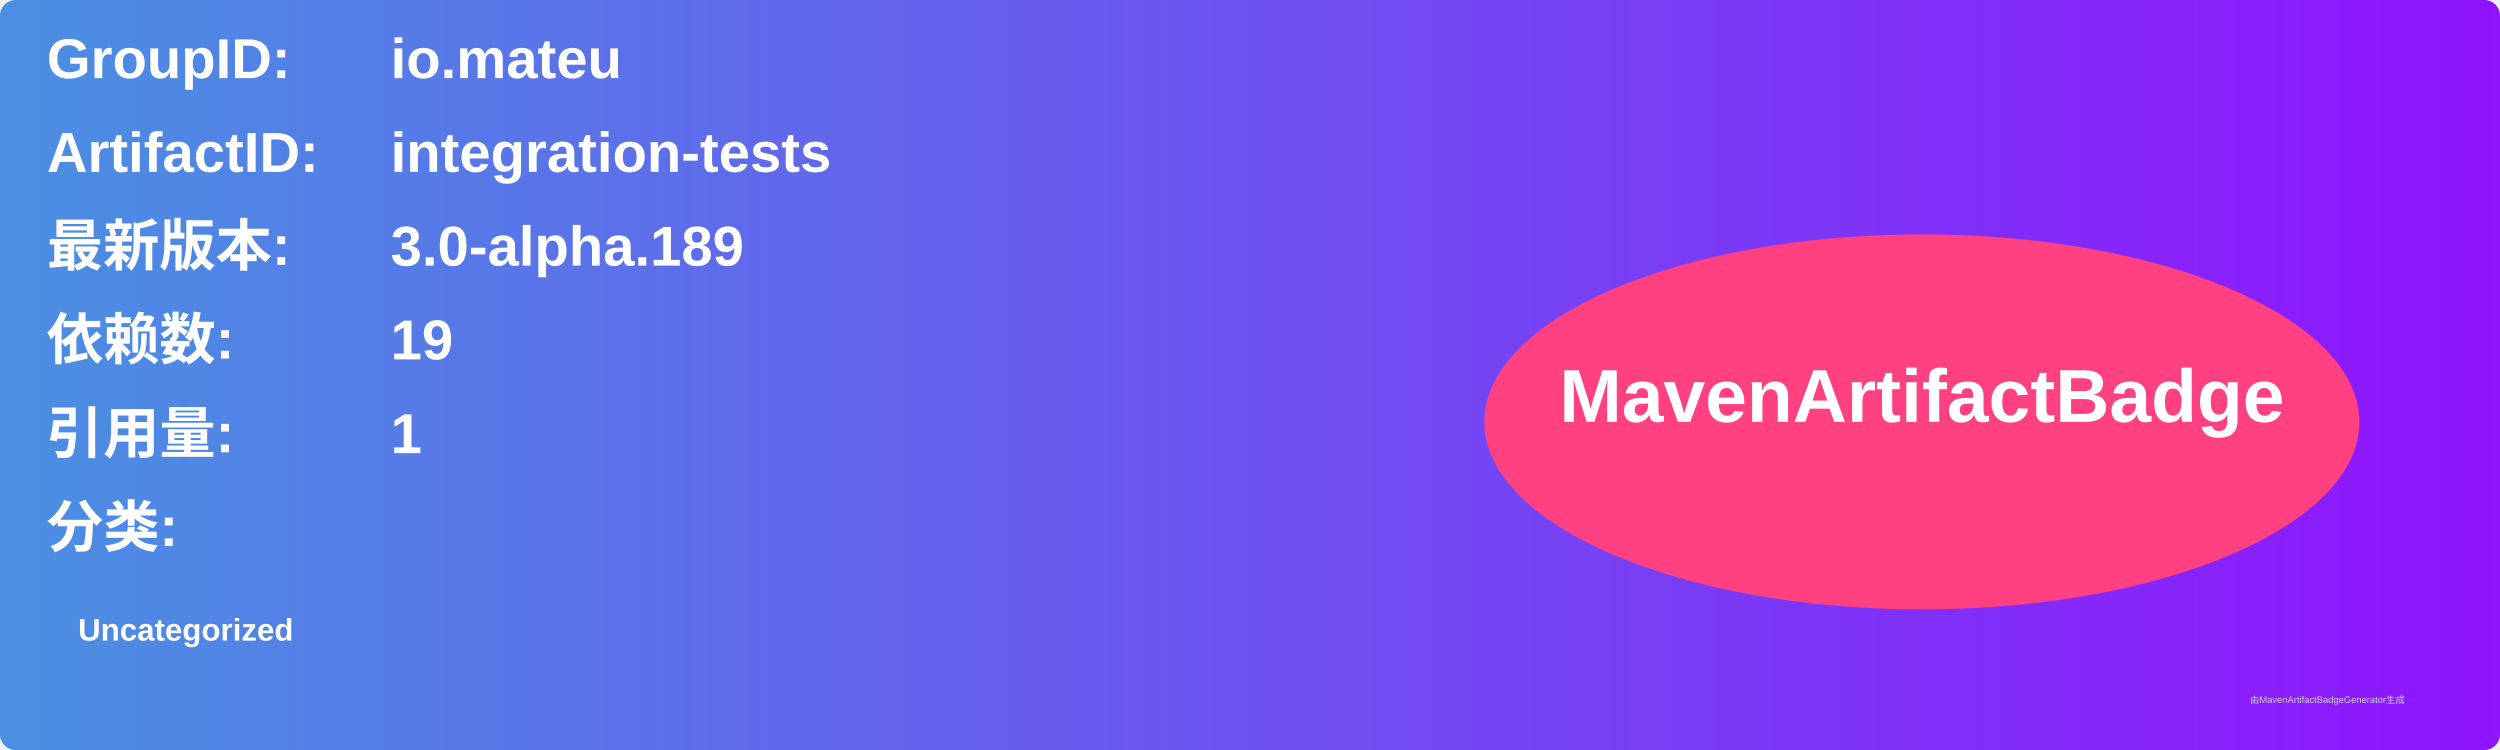
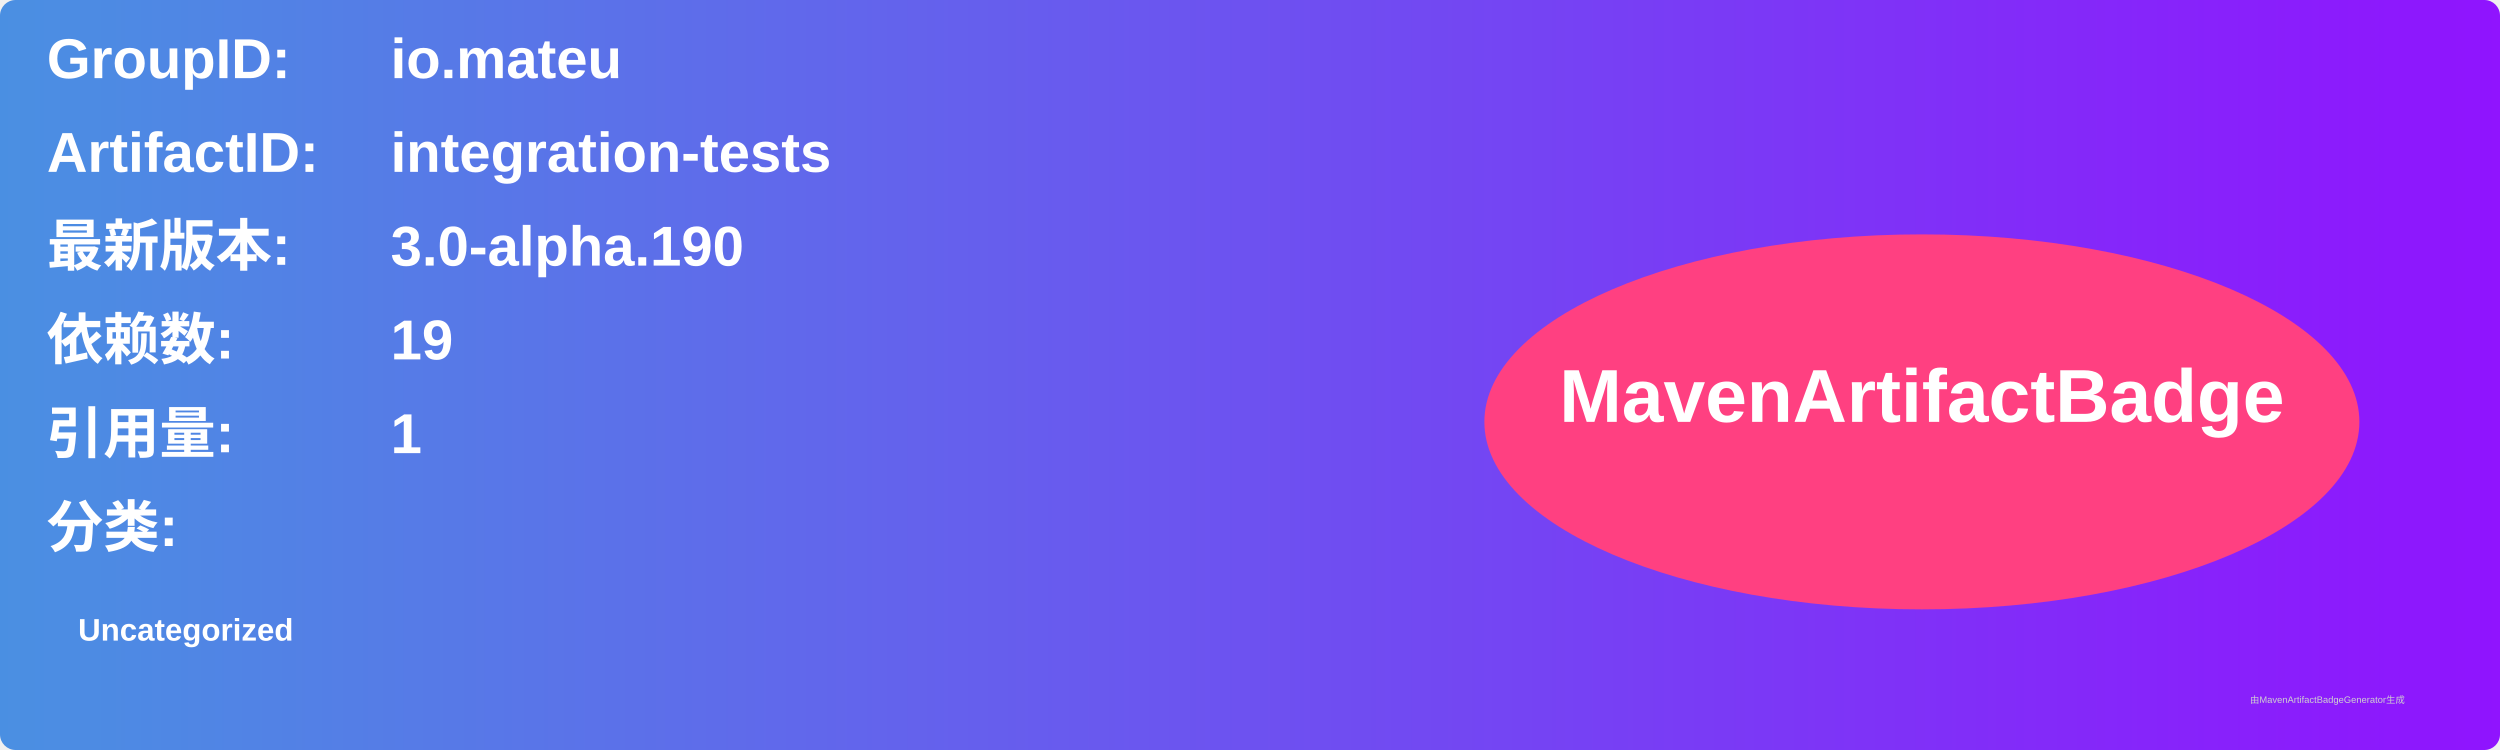
<svg xmlns="http://www.w3.org/2000/svg" width="800" height="240" viewBox="0 0 800 240">
  <linearGradient id="grad" x1="0%" y1="0%" x2="100%" y2="0%">
    <stop offset="0%" stop-color="#4a90e2" />
    <stop offset="100%" stop-color="#9013fe" />
  </linearGradient>
  <rect width="100%" height="100%" rx="5" ry="5" fill="url(#grad)" />
  <g transform="translate(15, 15)">
    <text x="0" y="10" font-family="Arial" font-size="18" fill="white" font-weight="bold" width="260">GroupID:</text>
    <text x="110" y="10" font-family="Arial" font-size="18" fill="white" font-weight="bold" width="460">io.mateu</text>
    <text x="0" y="40" font-family="Arial" font-size="18" fill="white" font-weight="bold" width="260">ArtifactID:</text>
    <text x="110" y="40" font-family="Arial" font-size="18" fill="white" font-weight="bold" width="460">integration-tests</text>
    <text x="0" y="70" font-family="Arial" font-size="18" fill="white" font-weight="bold">最新版本:</text>
    <text x="110" y="70" font-family="Arial" font-size="18" fill="white" font-weight="bold">
-       <tspan font-weight="bold">3.0-alpha.189</tspan>
+       <tspan font-weight="bold">3.0-alpha.190</tspan>
    </text>
    <text x="0" y="100" font-family="Arial" font-size="18" fill="white" font-weight="bold">依赖数: </text>
    <text x="110" y="100" font-family="Arial" font-size="18" fill="white">
      <tspan font-weight="bold">19</tspan>
    </text>
    <text x="0" y="130" font-family="Arial" font-size="18" fill="white" font-weight="bold">引用量: </text>
    <text x="110" y="130" font-family="Arial" font-size="18" fill="white">
      <tspan font-weight="bold">1</tspan>
    </text>
    <text x="0" y="160" font-family="Arial" font-size="18" fill="white" font-weight="bold">分类:</text>
    <text x="10" y="190" font-family="Arial" font-size="10" fill="white">
      <tspan font-weight="bold">Uncategorized</tspan>
    </text>
    <ellipse cx="600" cy="120" rx="140" ry="60" fill="#ff4081" />
    <text x="600" y="120" text-anchor="middle" font-family="Arial" font-size="24" fill="white" font-weight="bold">MavenArtifactBadge</text>
  </g>
  <text x="720" y="225" font-family="Arial" font-size="3" fill="#d0d0d0">由MavenArtifactBadgeGenerator生成</text>
</svg>
